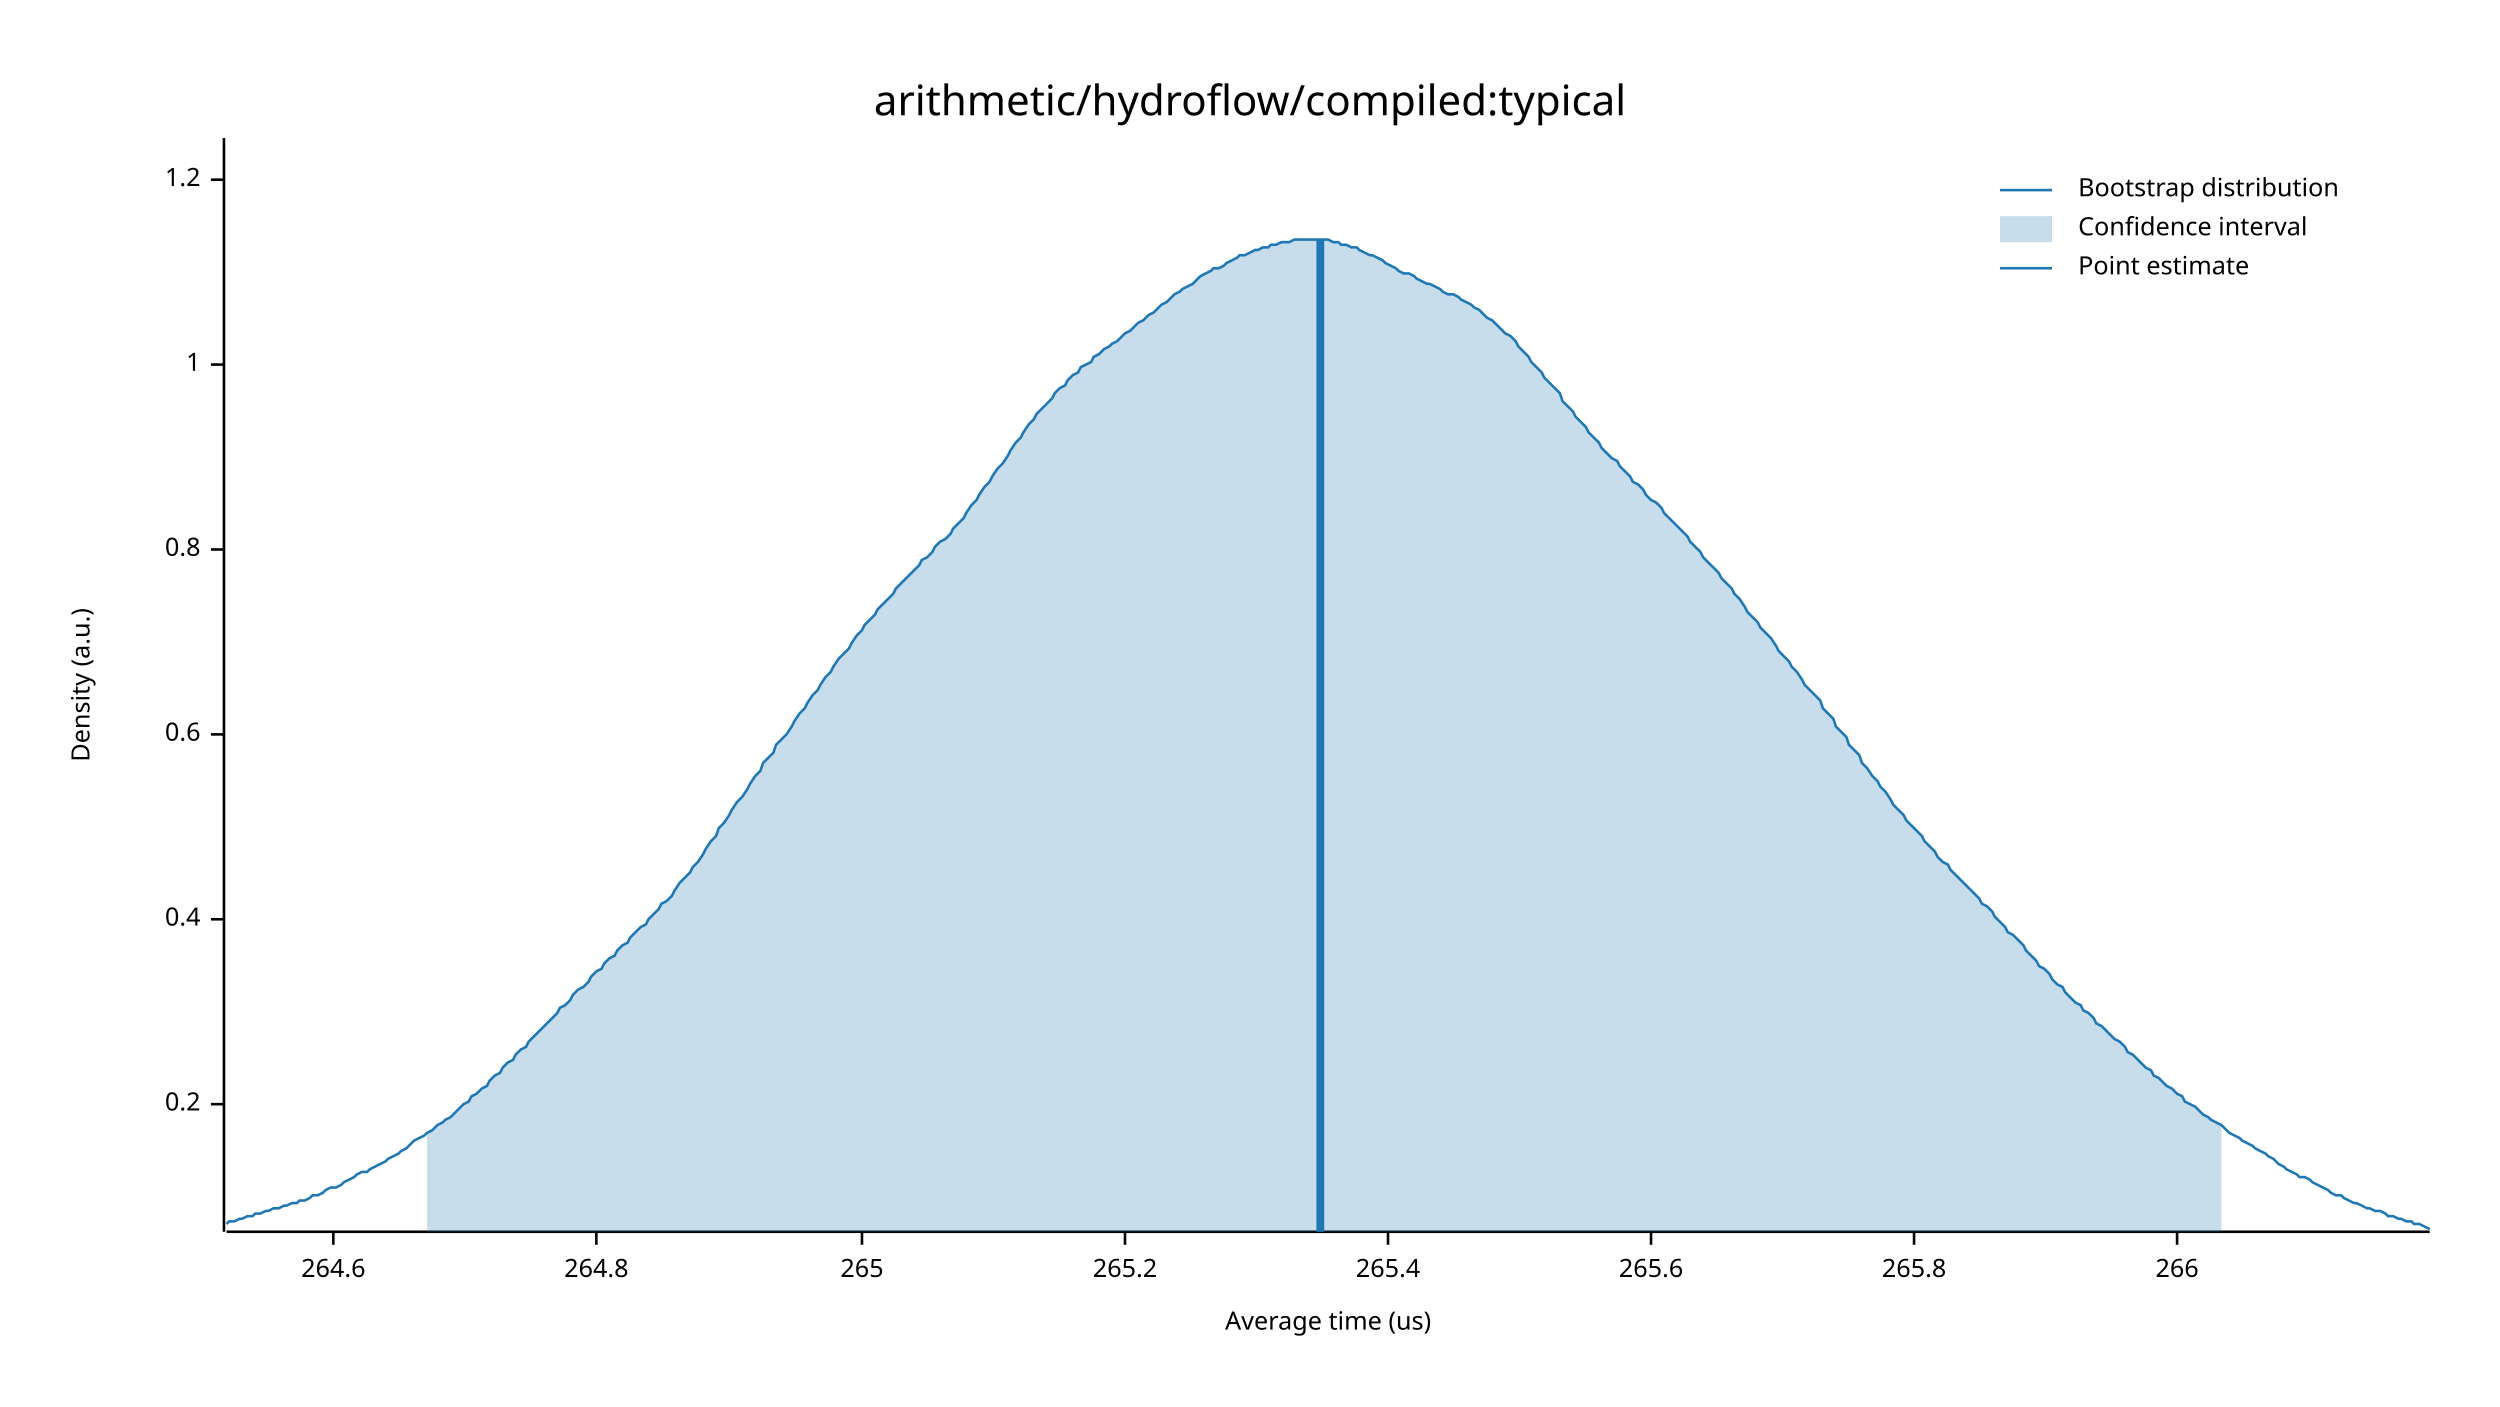
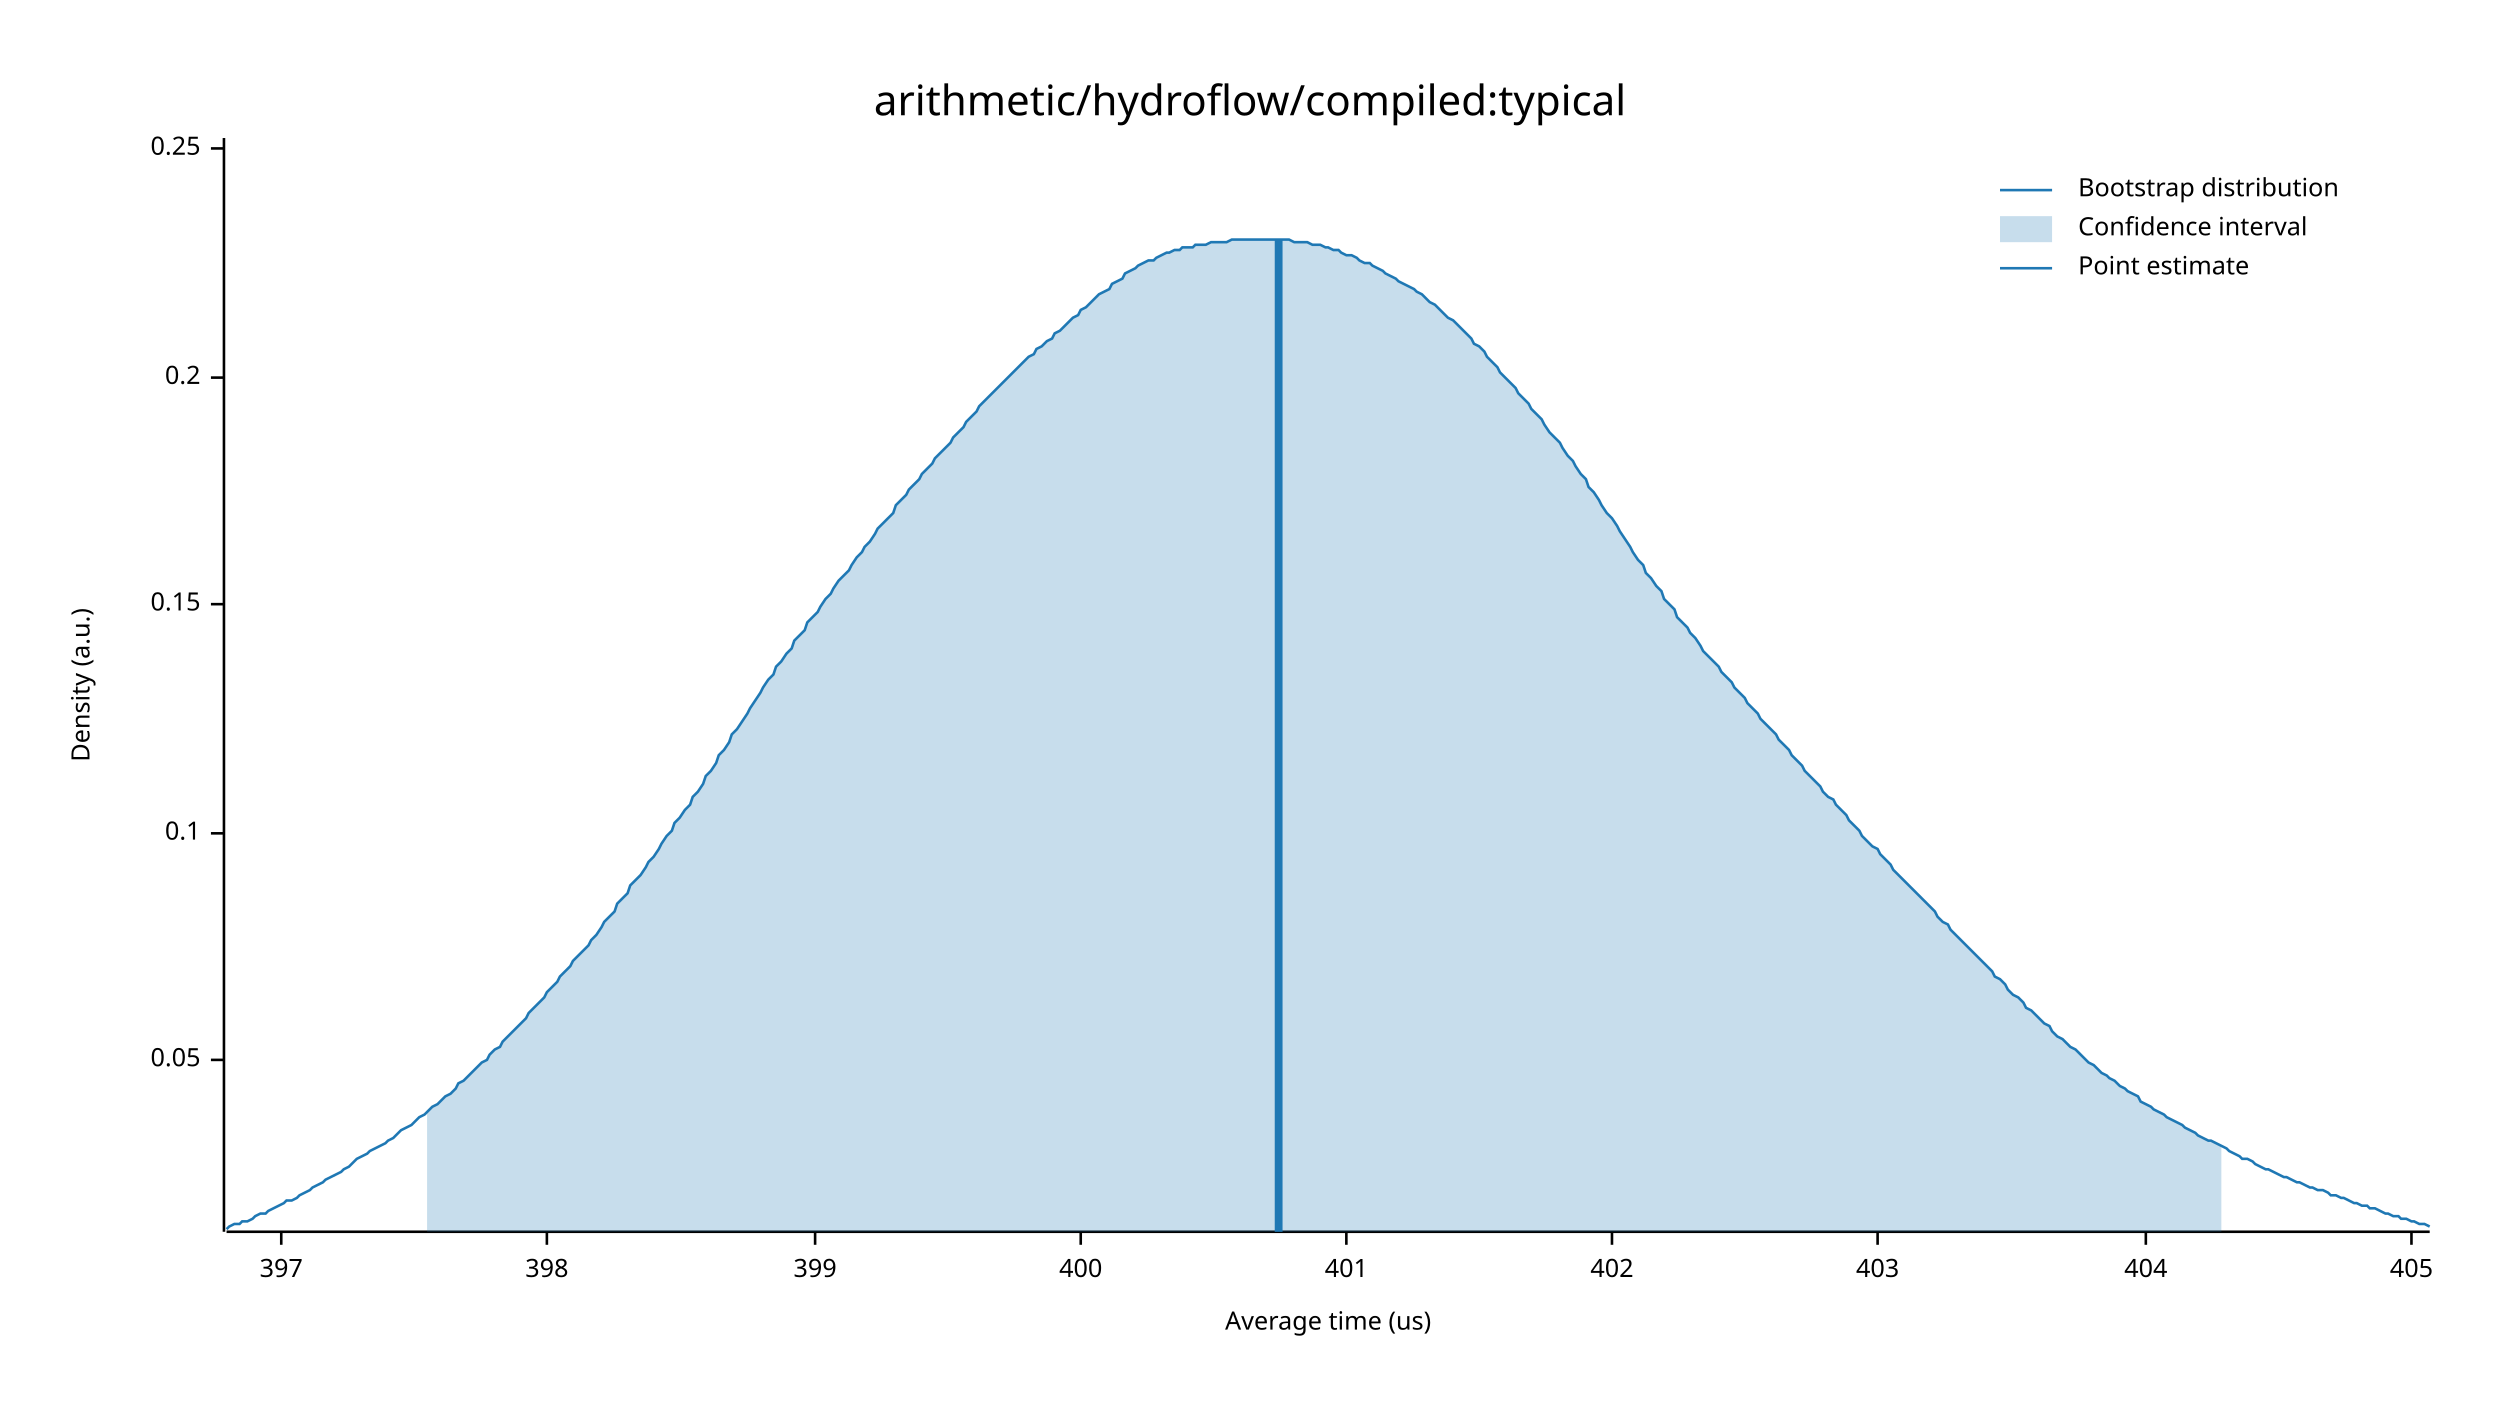
<svg xmlns="http://www.w3.org/2000/svg" width="960" height="540" viewBox="0 0 960 540">
  <text x="480" y="32" dy="0.76em" text-anchor="middle" font-family="sans-serif" font-size="16.129" opacity="1" fill="#000000">
arithmetic/hydroflow/compiled:typical
</text>
  <text x="27" y="263" dy="0.76em" text-anchor="middle" font-family="sans-serif" font-size="9.677" opacity="1" fill="#000000" transform="rotate(270, 27, 263)">
Density (a.u.)
</text>
  <text x="510" y="513" dy="-0.5ex" text-anchor="middle" font-family="sans-serif" font-size="9.677" opacity="1" fill="#000000">
Average time (us)
</text>
  <polyline fill="none" opacity="1" stroke="#000000" stroke-width="1" points="86,53 86,473 " />
-   <text x="77" y="424" dy="0.5ex" text-anchor="end" font-family="sans-serif" font-size="9.677" opacity="1" fill="#000000">
+   <text x="77" y="407" dy="0.5ex" text-anchor="end" font-family="sans-serif" font-size="9.677" opacity="1" fill="#000000">
+ 0.05
+ </text>
+   <polyline fill="none" opacity="1" stroke="#000000" stroke-width="1" points="81,407 86,407 " />
+   <text x="77" y="320" dy="0.5ex" text-anchor="end" font-family="sans-serif" font-size="9.677" opacity="1" fill="#000000">
+ 0.1
+ </text>
+   <polyline fill="none" opacity="1" stroke="#000000" stroke-width="1" points="81,320 86,320 " />
+   <text x="77" y="232" dy="0.5ex" text-anchor="end" font-family="sans-serif" font-size="9.677" opacity="1" fill="#000000">
+ 0.15
+ </text>
+   <polyline fill="none" opacity="1" stroke="#000000" stroke-width="1" points="81,232 86,232 " />
+   <text x="77" y="145" dy="0.5ex" text-anchor="end" font-family="sans-serif" font-size="9.677" opacity="1" fill="#000000">
0.2
</text>
-   <polyline fill="none" opacity="1" stroke="#000000" stroke-width="1" points="81,424 86,424 " />
-   <text x="77" y="353" dy="0.5ex" text-anchor="end" font-family="sans-serif" font-size="9.677" opacity="1" fill="#000000">
- 0.4
+   <polyline fill="none" opacity="1" stroke="#000000" stroke-width="1" points="81,145 86,145 " />
+   <text x="77" y="57" dy="0.5ex" text-anchor="end" font-family="sans-serif" font-size="9.677" opacity="1" fill="#000000">
+ 0.25
</text>
-   <polyline fill="none" opacity="1" stroke="#000000" stroke-width="1" points="81,353 86,353 " />
-   <text x="77" y="282" dy="0.5ex" text-anchor="end" font-family="sans-serif" font-size="9.677" opacity="1" fill="#000000">
- 0.6
+   <polyline fill="none" opacity="1" stroke="#000000" stroke-width="1" points="81,57 86,57 " />
+   <polyline fill="none" opacity="1" stroke="#000000" stroke-width="1" points="87,473 933,473 " />
+   <text x="108" y="483" dy="0.76em" text-anchor="middle" font-family="sans-serif" font-size="9.677" opacity="1" fill="#000000">
+ 397
</text>
-   <polyline fill="none" opacity="1" stroke="#000000" stroke-width="1" points="81,282 86,282 " />
-   <text x="77" y="211" dy="0.5ex" text-anchor="end" font-family="sans-serif" font-size="9.677" opacity="1" fill="#000000">
- 0.8
+   <polyline fill="none" opacity="1" stroke="#000000" stroke-width="1" points="108,473 108,478 " />
+   <text x="210" y="483" dy="0.76em" text-anchor="middle" font-family="sans-serif" font-size="9.677" opacity="1" fill="#000000">
+ 398
</text>
-   <polyline fill="none" opacity="1" stroke="#000000" stroke-width="1" points="81,211 86,211 " />
-   <text x="77" y="140" dy="0.5ex" text-anchor="end" font-family="sans-serif" font-size="9.677" opacity="1" fill="#000000">
- 1
+   <polyline fill="none" opacity="1" stroke="#000000" stroke-width="1" points="210,473 210,478 " />
+   <text x="313" y="483" dy="0.76em" text-anchor="middle" font-family="sans-serif" font-size="9.677" opacity="1" fill="#000000">
+ 399
</text>
-   <polyline fill="none" opacity="1" stroke="#000000" stroke-width="1" points="81,140 86,140 " />
-   <text x="77" y="69" dy="0.5ex" text-anchor="end" font-family="sans-serif" font-size="9.677" opacity="1" fill="#000000">
- 1.2
+   <polyline fill="none" opacity="1" stroke="#000000" stroke-width="1" points="313,473 313,478 " />
+   <text x="415" y="483" dy="0.76em" text-anchor="middle" font-family="sans-serif" font-size="9.677" opacity="1" fill="#000000">
+ 400
</text>
-   <polyline fill="none" opacity="1" stroke="#000000" stroke-width="1" points="81,69 86,69 " />
-   <polyline fill="none" opacity="1" stroke="#000000" stroke-width="1" points="87,473 933,473 " />
-   <text x="128" y="483" dy="0.76em" text-anchor="middle" font-family="sans-serif" font-size="9.677" opacity="1" fill="#000000">
- 264.6
+   <polyline fill="none" opacity="1" stroke="#000000" stroke-width="1" points="415,473 415,478 " />
+   <text x="517" y="483" dy="0.76em" text-anchor="middle" font-family="sans-serif" font-size="9.677" opacity="1" fill="#000000">
+ 401
</text>
-   <polyline fill="none" opacity="1" stroke="#000000" stroke-width="1" points="128,473 128,478 " />
-   <text x="229" y="483" dy="0.76em" text-anchor="middle" font-family="sans-serif" font-size="9.677" opacity="1" fill="#000000">
- 264.8
+   <polyline fill="none" opacity="1" stroke="#000000" stroke-width="1" points="517,473 517,478 " />
+   <text x="619" y="483" dy="0.76em" text-anchor="middle" font-family="sans-serif" font-size="9.677" opacity="1" fill="#000000">
+ 402
</text>
-   <polyline fill="none" opacity="1" stroke="#000000" stroke-width="1" points="229,473 229,478 " />
-   <text x="331" y="483" dy="0.76em" text-anchor="middle" font-family="sans-serif" font-size="9.677" opacity="1" fill="#000000">
- 265
+   <polyline fill="none" opacity="1" stroke="#000000" stroke-width="1" points="619,473 619,478 " />
+   <text x="721" y="483" dy="0.76em" text-anchor="middle" font-family="sans-serif" font-size="9.677" opacity="1" fill="#000000">
+ 403
</text>
-   <polyline fill="none" opacity="1" stroke="#000000" stroke-width="1" points="331,473 331,478 " />
-   <text x="432" y="483" dy="0.76em" text-anchor="middle" font-family="sans-serif" font-size="9.677" opacity="1" fill="#000000">
- 265.2
+   <polyline fill="none" opacity="1" stroke="#000000" stroke-width="1" points="721,473 721,478 " />
+   <text x="824" y="483" dy="0.76em" text-anchor="middle" font-family="sans-serif" font-size="9.677" opacity="1" fill="#000000">
+ 404
</text>
-   <polyline fill="none" opacity="1" stroke="#000000" stroke-width="1" points="432,473 432,478 " />
-   <text x="533" y="483" dy="0.76em" text-anchor="middle" font-family="sans-serif" font-size="9.677" opacity="1" fill="#000000">
- 265.4
+   <polyline fill="none" opacity="1" stroke="#000000" stroke-width="1" points="824,473 824,478 " />
+   <text x="926" y="483" dy="0.76em" text-anchor="middle" font-family="sans-serif" font-size="9.677" opacity="1" fill="#000000">
+ 405
</text>
-   <polyline fill="none" opacity="1" stroke="#000000" stroke-width="1" points="533,473 533,478 " />
-   <text x="634" y="483" dy="0.76em" text-anchor="middle" font-family="sans-serif" font-size="9.677" opacity="1" fill="#000000">
- 265.6
- </text>
-   <polyline fill="none" opacity="1" stroke="#000000" stroke-width="1" points="634,473 634,478 " />
-   <text x="735" y="483" dy="0.76em" text-anchor="middle" font-family="sans-serif" font-size="9.677" opacity="1" fill="#000000">
- 265.8
- </text>
-   <polyline fill="none" opacity="1" stroke="#000000" stroke-width="1" points="735,473 735,478 " />
-   <text x="836" y="483" dy="0.76em" text-anchor="middle" font-family="sans-serif" font-size="9.677" opacity="1" fill="#000000">
- 266
- </text>
-   <polyline fill="none" opacity="1" stroke="#000000" stroke-width="1" points="836,473 836,478 " />
-   <polyline fill="none" opacity="1" stroke="#1F78B4" stroke-width="1" points="87,470 88,469 90,469 92,468 93,468 95,467 97,467 98,466 100,466 102,465 103,465 105,464 107,464 109,463 110,463 112,462 114,462 115,461 117,461 119,460 120,459 122,459 124,458 125,457 127,456 129,456 131,455 132,454 134,453 136,452 137,451 139,450 141,450 142,449 144,448 146,447 148,446 149,445 151,444 153,443 154,442 156,441 158,439 159,438 161,437 163,436 164,435 166,434 168,432 170,431 171,430 173,429 175,427 176,426 178,424 180,423 181,421 183,420 185,418 187,417 188,415 190,413 192,412 193,410 195,408 197,407 198,405 200,403 202,402 203,400 205,398 207,396 209,394 210,393 212,391 214,389 215,387 217,386 219,384 220,382 222,380 224,379 226,377 227,375 229,373 231,372 232,370 234,368 236,367 237,365 239,363 241,362 242,360 244,358 246,356 248,355 249,353 251,351 253,349 254,347 256,346 258,344 259,342 261,339 263,337 265,335 266,333 268,331 270,328 271,326 273,323 275,321 276,318 278,316 280,313 281,311 283,308 285,306 287,303 288,301 290,298 292,296 293,293 295,291 297,289 298,286 300,284 302,282 304,279 305,277 307,274 309,272 310,270 312,267 314,265 315,263 317,260 319,258 320,256 322,253 324,251 326,249 327,247 329,244 331,242 332,240 334,238 336,236 337,234 339,232 341,230 343,228 344,226 346,224 348,222 349,221 351,219 353,217 354,215 356,214 358,212 359,210 361,208 363,207 365,205 366,203 368,201 370,199 371,197 373,194 375,192 376,190 378,187 380,185 381,183 383,180 385,178 387,175 388,173 390,170 392,168 393,166 395,163 397,161 398,159 400,157 402,155 404,153 405,151 407,149 409,148 410,146 412,144 414,143 415,141 417,140 419,139 420,137 422,136 424,134 426,133 427,132 429,131 431,129 432,128 434,127 436,125 437,124 439,123 441,121 443,120 444,119 446,117 448,116 449,115 451,113 453,112 454,111 456,110 458,109 459,108 461,106 463,105 465,104 466,103 468,103 470,102 471,101 473,100 475,99 476,98 478,98 480,97 482,96 483,96 485,95 487,95 488,94 490,94 492,93 493,93 495,93 497,92 498,92 500,92 502,92 504,92 505,92 507,92 509,92 510,92 512,93 514,93 515,94 517,94 519,95 521,95 522,96 524,97 526,98 527,98 529,99 531,100 532,101 534,102 536,103 537,104 539,105 541,105 543,106 544,107 546,108 548,109 549,109 551,110 553,111 554,112 556,113 558,113 560,114 561,115 563,116 565,117 566,118 568,119 570,121 571,122 573,123 575,125 576,126 578,128 580,129 582,131 583,133 585,135 587,137 588,139 590,141 592,143 593,145 595,147 597,149 599,151 600,154 602,156 604,158 605,160 607,162 609,164 610,166 612,168 614,170 615,172 617,174 619,176 621,177 622,179 624,181 626,183 627,185 629,186 631,188 632,190 634,192 636,193 638,195 639,197 641,199 643,201 644,202 646,204 648,206 649,208 651,210 653,212 654,214 656,216 658,218 660,220 661,222 663,224 665,226 666,228 668,230 670,233 671,235 673,237 675,239 676,241 678,243 680,245 682,248 683,250 685,252 687,254 688,256 690,258 692,261 693,263 695,265 697,267 699,269 700,272 702,274 704,276 705,279 707,281 709,283 710,286 712,288 714,290 715,293 717,295 719,298 721,300 722,302 724,304 726,307 727,309 729,311 731,313 732,315 734,317 736,319 738,321 739,323 741,325 743,327 744,329 746,331 748,332 749,334 751,336 753,338 754,339 756,341 758,343 760,345 761,347 763,348 765,350 766,352 768,354 770,356 771,358 773,359 775,361 777,363 778,365 780,367 782,369 783,371 785,372 787,374 788,376 790,378 792,379 793,381 795,383 797,385 799,386 800,388 802,389 804,391 805,393 807,394 809,396 810,397 812,399 814,400 816,402 817,404 819,405 821,407 822,408 824,410 826,411 827,413 829,414 831,416 832,417 834,418 836,420 838,421 839,423 841,424 843,425 844,426 846,428 848,429 849,430 851,431 853,432 855,434 856,435 858,436 860,437 861,438 863,439 865,440 866,441 868,442 870,443 871,444 873,445 875,447 877,448 878,449 880,450 882,451 883,452 885,452 887,453 888,454 890,455 892,456 894,457 895,458 897,459 899,459 900,460 902,461 904,462 905,462 907,463 909,464 910,464 912,465 914,465 916,466 917,467 919,467 921,468 922,468 924,469 926,469 927,470 929,470 931,471 933,472 " />
-   <polygon opacity="0.25" fill="#1F78B4" points="164,435 166,434 168,432 170,431 171,430 173,429 175,427 176,426 178,424 180,423 181,421 183,420 185,418 187,417 188,415 190,413 192,412 193,410 195,408 197,407 198,405 200,403 202,402 203,400 205,398 207,396 209,394 210,393 212,391 214,389 215,387 217,386 219,384 220,382 222,380 224,379 226,377 227,375 229,373 231,372 232,370 234,368 236,367 237,365 239,363 241,362 242,360 244,358 246,356 248,355 249,353 251,351 253,349 254,347 256,346 258,344 259,342 261,339 263,337 265,335 266,333 268,331 270,328 271,326 273,323 275,321 276,318 278,316 280,313 281,311 283,308 285,306 287,303 288,301 290,298 292,296 293,293 295,291 297,289 298,286 300,284 302,282 304,279 305,277 307,274 309,272 310,270 312,267 314,265 315,263 317,260 319,258 320,256 322,253 324,251 326,249 327,247 329,244 331,242 332,240 334,238 336,236 337,234 339,232 341,230 343,228 344,226 346,224 348,222 349,221 351,219 353,217 354,215 356,214 358,212 359,210 361,208 363,207 365,205 366,203 368,201 370,199 371,197 373,194 375,192 376,190 378,187 380,185 381,183 383,180 385,178 387,175 388,173 390,170 392,168 393,166 395,163 397,161 398,159 400,157 402,155 404,153 405,151 407,149 409,148 410,146 412,144 414,143 415,141 417,140 419,139 420,137 422,136 424,134 426,133 427,132 429,131 431,129 432,128 434,127 436,125 437,124 439,123 441,121 443,120 444,119 446,117 448,116 449,115 451,113 453,112 454,111 456,110 458,109 459,108 461,106 463,105 465,104 466,103 468,103 470,102 471,101 473,100 475,99 476,98 478,98 480,97 482,96 483,96 485,95 487,95 488,94 490,94 492,93 493,93 495,93 497,92 498,92 500,92 502,92 504,92 505,92 507,92 509,92 510,92 512,93 514,93 515,94 517,94 519,95 521,95 522,96 524,97 526,98 527,98 529,99 531,100 532,101 534,102 536,103 537,104 539,105 541,105 543,106 544,107 546,108 548,109 549,109 551,110 553,111 554,112 556,113 558,113 560,114 561,115 563,116 565,117 566,118 568,119 570,121 571,122 573,123 575,125 576,126 578,128 580,129 582,131 583,133 585,135 587,137 588,139 590,141 592,143 593,145 595,147 597,149 599,151 600,154 602,156 604,158 605,160 607,162 609,164 610,166 612,168 614,170 615,172 617,174 619,176 621,177 622,179 624,181 626,183 627,185 629,186 631,188 632,190 634,192 636,193 638,195 639,197 641,199 643,201 644,202 646,204 648,206 649,208 651,210 653,212 654,214 656,216 658,218 660,220 661,222 663,224 665,226 666,228 668,230 670,233 671,235 673,237 675,239 676,241 678,243 680,245 682,248 683,250 685,252 687,254 688,256 690,258 692,261 693,263 695,265 697,267 699,269 700,272 702,274 704,276 705,279 707,281 709,283 710,286 712,288 714,290 715,293 717,295 719,298 721,300 722,302 724,304 726,307 727,309 729,311 731,313 732,315 734,317 736,319 738,321 739,323 741,325 743,327 744,329 746,331 748,332 749,334 751,336 753,338 754,339 756,341 758,343 760,345 761,347 763,348 765,350 766,352 768,354 770,356 771,358 773,359 775,361 777,363 778,365 780,367 782,369 783,371 785,372 787,374 788,376 790,378 792,379 793,381 795,383 797,385 799,386 800,388 802,389 804,391 805,393 807,394 809,396 810,397 812,399 814,400 816,402 817,404 819,405 821,407 822,408 824,410 826,411 827,413 829,414 831,416 832,417 834,418 836,420 838,421 839,423 841,424 843,425 844,426 846,428 848,429 849,430 851,431 853,432 853,473 164,473 " />
-   <polyline fill="none" opacity="1" stroke="#1F78B4" stroke-width="3" points="507,473 507,92 " />
+   <polyline fill="none" opacity="1" stroke="#000000" stroke-width="1" points="926,473 926,478 " />
+   <polyline fill="none" opacity="1" stroke="#1F78B4" stroke-width="1" points="87,472 88,471 90,470 92,470 93,469 95,469 97,468 98,467 100,466 102,466 103,465 105,464 107,463 109,462 110,461 112,461 114,460 115,459 117,458 119,457 120,456 122,455 124,454 125,453 127,452 129,451 131,450 132,449 134,448 136,446 137,445 139,444 141,443 142,442 144,441 146,440 148,439 149,438 151,437 153,435 154,434 156,433 158,432 159,431 161,429 163,428 164,427 166,425 168,424 170,422 171,421 173,420 175,418 176,416 178,415 180,413 181,412 183,410 185,408 187,407 188,405 190,403 192,402 193,400 195,398 197,396 198,395 200,393 202,391 203,389 205,387 207,385 209,383 210,381 212,379 214,377 215,375 217,373 219,371 220,369 222,367 224,365 226,363 227,361 229,359 231,356 232,354 234,352 236,350 237,347 239,345 241,343 242,340 244,338 246,336 248,333 249,331 251,329 253,326 254,324 256,321 258,319 259,316 261,314 263,311 265,309 266,306 268,304 270,301 271,298 273,296 275,293 276,290 278,288 280,285 281,282 283,280 285,277 287,274 288,272 290,269 292,266 293,264 295,261 297,259 298,256 300,254 302,251 304,249 305,246 307,244 309,242 310,239 312,237 314,235 315,233 317,230 319,228 320,226 322,223 324,221 326,219 327,217 329,214 331,212 332,210 334,208 336,205 337,203 339,201 341,199 343,197 344,194 346,192 348,190 349,188 351,186 353,184 354,182 356,180 358,178 359,176 361,174 363,172 365,170 366,168 368,166 370,164 371,162 373,160 375,158 376,156 378,154 380,152 381,151 383,149 385,147 387,145 388,144 390,142 392,140 393,139 395,137 397,136 398,134 400,133 402,131 404,130 405,128 407,127 409,125 410,124 412,122 414,121 415,119 417,118 419,116 420,115 422,113 424,112 426,111 427,109 429,108 431,107 432,105 434,104 436,103 437,102 439,101 441,100 443,100 444,99 446,98 448,97 449,97 451,96 453,96 454,95 456,95 458,95 459,94 461,94 463,94 465,93 466,93 468,93 470,93 471,93 473,92 475,92 476,92 478,92 480,92 482,92 483,92 485,92 487,92 488,92 490,92 492,92 493,92 495,92 497,93 498,93 500,93 502,93 504,94 505,94 507,94 509,95 510,95 512,96 514,96 515,97 517,98 519,98 521,99 522,100 524,101 526,101 527,102 529,103 531,104 532,105 534,106 536,107 537,108 539,109 541,110 543,111 544,112 546,113 548,115 549,116 551,117 553,119 554,120 556,122 558,123 560,125 561,126 563,128 565,130 566,132 568,133 570,135 571,137 573,139 575,141 576,143 578,145 580,147 582,149 583,151 585,153 587,155 588,157 590,159 592,161 593,163 595,166 597,168 599,170 600,172 602,175 604,177 605,179 607,182 609,184 610,187 612,189 614,192 615,194 617,197 619,199 621,202 622,204 624,207 626,210 627,212 629,215 631,217 632,220 634,222 636,225 638,227 639,230 641,232 643,234 644,237 646,239 648,241 649,243 651,245 653,248 654,250 656,252 658,254 660,256 661,258 663,260 665,262 666,264 668,266 670,268 671,270 673,272 675,274 676,276 678,278 680,280 682,282 683,284 685,286 687,288 688,290 690,292 692,294 693,296 695,298 697,300 699,302 700,304 702,306 704,307 705,309 707,311 709,313 710,315 712,317 714,319 715,321 717,323 719,325 721,326 722,328 724,330 726,332 727,334 729,336 731,338 732,339 734,341 736,343 738,345 739,346 741,348 743,350 744,352 746,354 748,355 749,357 751,359 753,361 754,362 756,364 758,366 760,368 761,369 763,371 765,373 766,375 768,376 770,378 771,380 773,382 775,383 777,385 778,387 780,388 782,390 783,391 785,393 787,394 788,396 790,398 792,399 793,400 795,402 797,403 799,405 800,406 802,408 804,409 805,410 807,412 809,413 810,414 812,415 814,417 816,418 817,419 819,420 821,421 822,423 824,424 826,425 827,426 829,427 831,428 832,429 834,430 836,431 838,432 839,433 841,434 843,435 844,436 846,437 848,438 849,438 851,439 853,440 855,441 856,442 858,443 860,444 861,445 863,445 865,446 866,447 868,448 870,449 871,449 873,450 875,451 877,452 878,452 880,453 882,454 883,454 885,455 887,456 888,456 890,457 892,457 894,458 895,459 897,459 899,460 900,460 902,461 904,462 905,462 907,463 909,463 910,464 912,464 914,465 916,466 917,466 919,467 921,467 922,468 924,468 926,469 927,469 929,470 931,470 933,471 " />
+   <polygon opacity="0.25" fill="#1F78B4" points="164,427 166,425 168,424 170,422 171,421 173,420 175,418 176,416 178,415 180,413 181,412 183,410 185,408 187,407 188,405 190,403 192,402 193,400 195,398 197,396 198,395 200,393 202,391 203,389 205,387 207,385 209,383 210,381 212,379 214,377 215,375 217,373 219,371 220,369 222,367 224,365 226,363 227,361 229,359 231,356 232,354 234,352 236,350 237,347 239,345 241,343 242,340 244,338 246,336 248,333 249,331 251,329 253,326 254,324 256,321 258,319 259,316 261,314 263,311 265,309 266,306 268,304 270,301 271,298 273,296 275,293 276,290 278,288 280,285 281,282 283,280 285,277 287,274 288,272 290,269 292,266 293,264 295,261 297,259 298,256 300,254 302,251 304,249 305,246 307,244 309,242 310,239 312,237 314,235 315,233 317,230 319,228 320,226 322,223 324,221 326,219 327,217 329,214 331,212 332,210 334,208 336,205 337,203 339,201 341,199 343,197 344,194 346,192 348,190 349,188 351,186 353,184 354,182 356,180 358,178 359,176 361,174 363,172 365,170 366,168 368,166 370,164 371,162 373,160 375,158 376,156 378,154 380,152 381,151 383,149 385,147 387,145 388,144 390,142 392,140 393,139 395,137 397,136 398,134 400,133 402,131 404,130 405,128 407,127 409,125 410,124 412,122 414,121 415,119 417,118 419,116 420,115 422,113 424,112 426,111 427,109 429,108 431,107 432,105 434,104 436,103 437,102 439,101 441,100 443,100 444,99 446,98 448,97 449,97 451,96 453,96 454,95 456,95 458,95 459,94 461,94 463,94 465,93 466,93 468,93 470,93 471,93 473,92 475,92 476,92 478,92 480,92 482,92 483,92 485,92 487,92 488,92 490,92 492,92 493,92 495,92 497,93 498,93 500,93 502,93 504,94 505,94 507,94 509,95 510,95 512,96 514,96 515,97 517,98 519,98 521,99 522,100 524,101 526,101 527,102 529,103 531,104 532,105 534,106 536,107 537,108 539,109 541,110 543,111 544,112 546,113 548,115 549,116 551,117 553,119 554,120 556,122 558,123 560,125 561,126 563,128 565,130 566,132 568,133 570,135 571,137 573,139 575,141 576,143 578,145 580,147 582,149 583,151 585,153 587,155 588,157 590,159 592,161 593,163 595,166 597,168 599,170 600,172 602,175 604,177 605,179 607,182 609,184 610,187 612,189 614,192 615,194 617,197 619,199 621,202 622,204 624,207 626,210 627,212 629,215 631,217 632,220 634,222 636,225 638,227 639,230 641,232 643,234 644,237 646,239 648,241 649,243 651,245 653,248 654,250 656,252 658,254 660,256 661,258 663,260 665,262 666,264 668,266 670,268 671,270 673,272 675,274 676,276 678,278 680,280 682,282 683,284 685,286 687,288 688,290 690,292 692,294 693,296 695,298 697,300 699,302 700,304 702,306 704,307 705,309 707,311 709,313 710,315 712,317 714,319 715,321 717,323 719,325 721,326 722,328 724,330 726,332 727,334 729,336 731,338 732,339 734,341 736,343 738,345 739,346 741,348 743,350 744,352 746,354 748,355 749,357 751,359 753,361 754,362 756,364 758,366 760,368 761,369 763,371 765,373 766,375 768,376 770,378 771,380 773,382 775,383 777,385 778,387 780,388 782,390 783,391 785,393 787,394 788,396 790,398 792,399 793,400 795,402 797,403 799,405 800,406 802,408 804,409 805,410 807,412 809,413 810,414 812,415 814,417 816,418 817,419 819,420 821,421 822,423 824,424 826,425 827,426 829,427 831,428 832,429 834,430 836,431 838,432 839,433 841,434 843,435 844,436 846,437 848,438 849,438 851,439 853,440 853,473 164,473 " />
+   <polyline fill="none" opacity="1" stroke="#1F78B4" stroke-width="3" points="491,473 491,92 " />
  <text x="798" y="68" dy="0.76em" text-anchor="start" font-family="sans-serif" font-size="9.677" opacity="1" fill="#000000">
Bootstrap distribution
</text>
  <text x="798" y="83" dy="0.76em" text-anchor="start" font-family="sans-serif" font-size="9.677" opacity="1" fill="#000000">
Confidence interval
</text>
  <text x="798" y="98" dy="0.76em" text-anchor="start" font-family="sans-serif" font-size="9.677" opacity="1" fill="#000000">
Point estimate
</text>
  <polyline fill="none" opacity="1" stroke="#1F78B4" stroke-width="1" points="768,73 788,73 " />
  <rect x="768" y="83" width="20" height="10" opacity="0.25" fill="#1F78B4" stroke="none" />
  <polyline fill="none" opacity="1" stroke="#1F78B4" stroke-width="1" points="768,103 788,103 " />
</svg>
